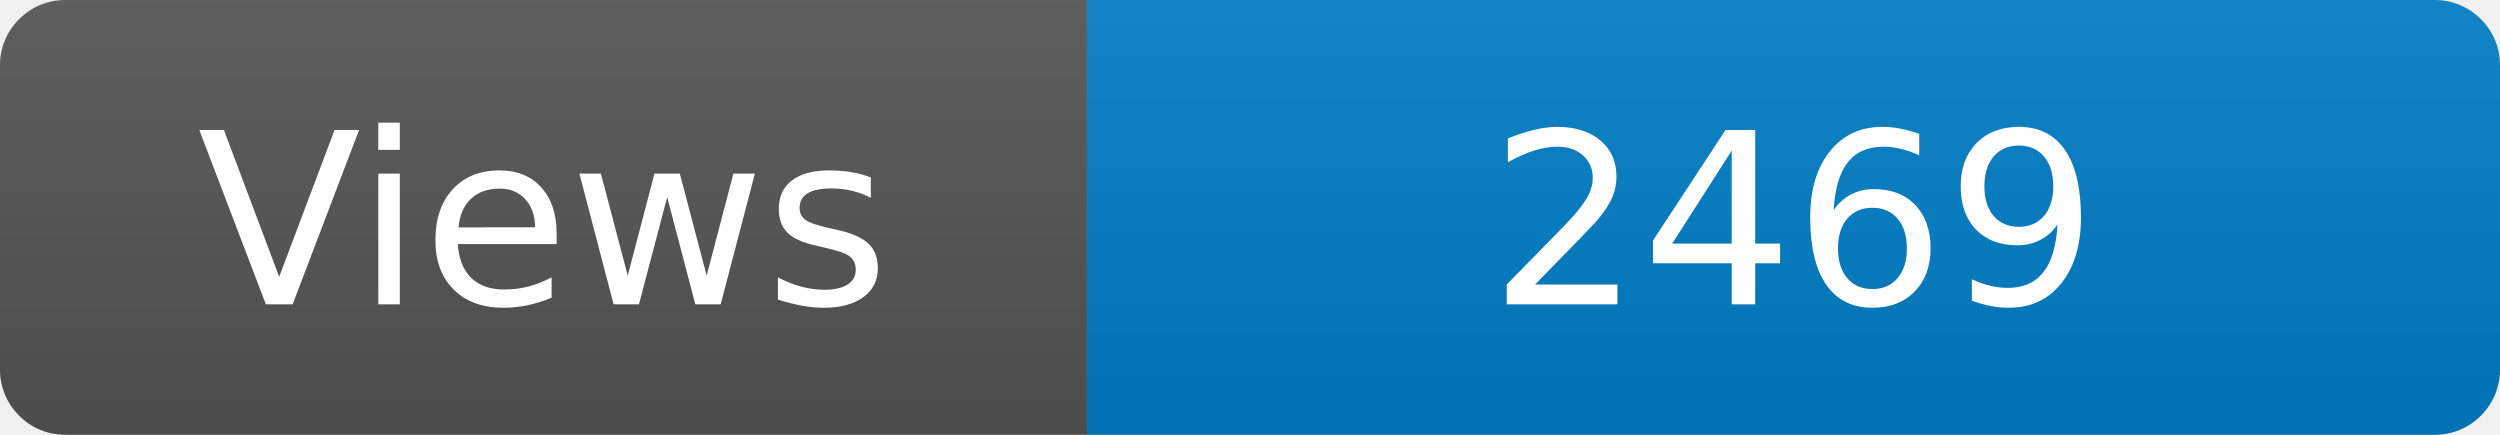
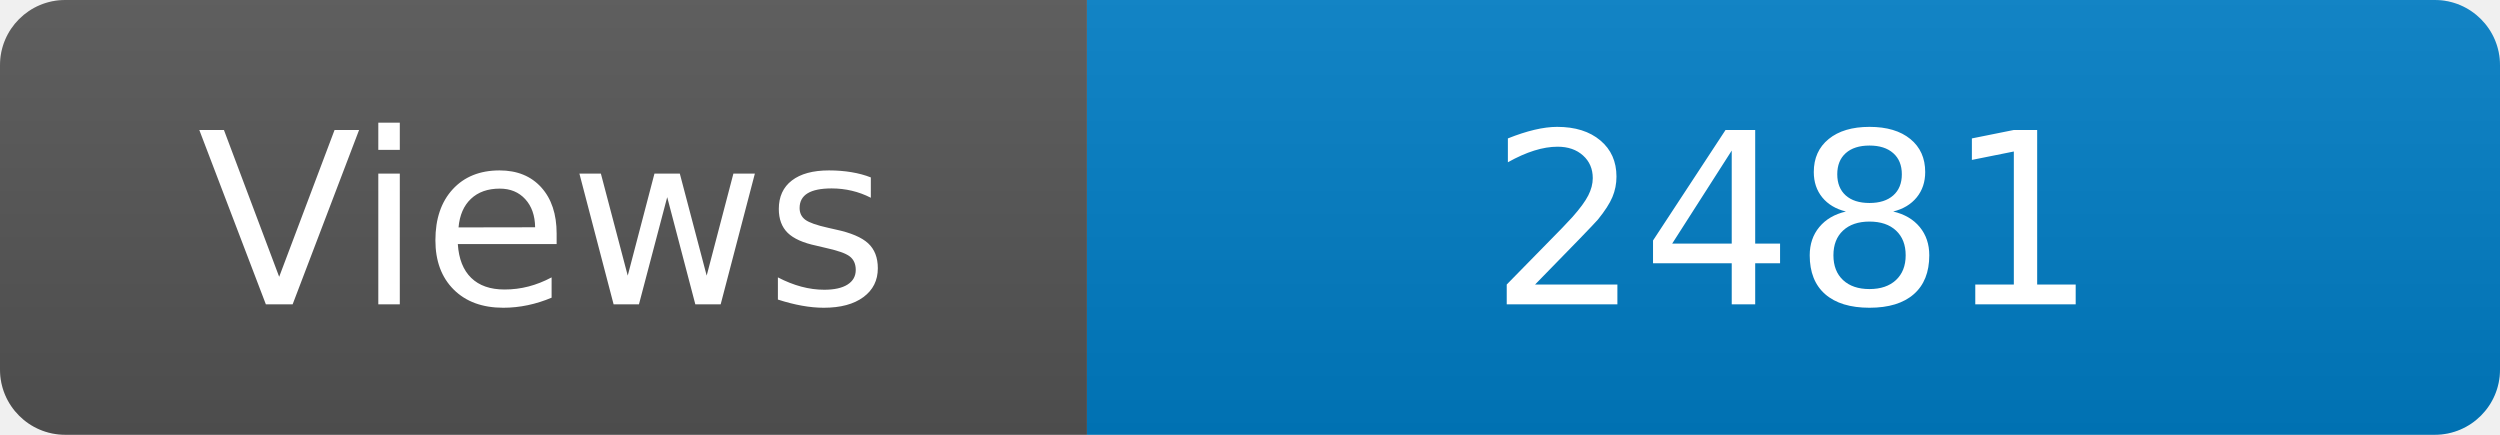
<svg xmlns="http://www.w3.org/2000/svg" width="115" height="20" role="img" aria-label="Maintained?: yes">
  <linearGradient id="s" x2="0" y2="100%">
    <stop offset="0" stop-color="#bbb" stop-opacity=".1" />
    <stop offset="1" stop-opacity=".1" />
  </linearGradient>
  <clipPath id="r">
    <rect width="115" height="20" rx="3" fill="#fff" />
  </clipPath>
  <g clip-path="url(#r)">
    <rect width="50" height="20" fill="#555" />
    <rect x="50" width="160" height="20" fill="#007ec6" />
    <rect width="115" height="20" fill="url(#s)" />
  </g>
  <g fill="#fff" text-anchor="middle" font-family="Verdana,Geneva,DejaVu Sans,sans-serif" font-size="110">
    <text x="250" y="140" transform="scale(.1)" fill="#fff">Views</text>
-     <text x="825" y="140" transform="scale(.1)" fill="#fff">2469</text>
+     <text x="825" y="140" transform="scale(.1)" fill="#fff">2481</text>
  </g>
</svg>
